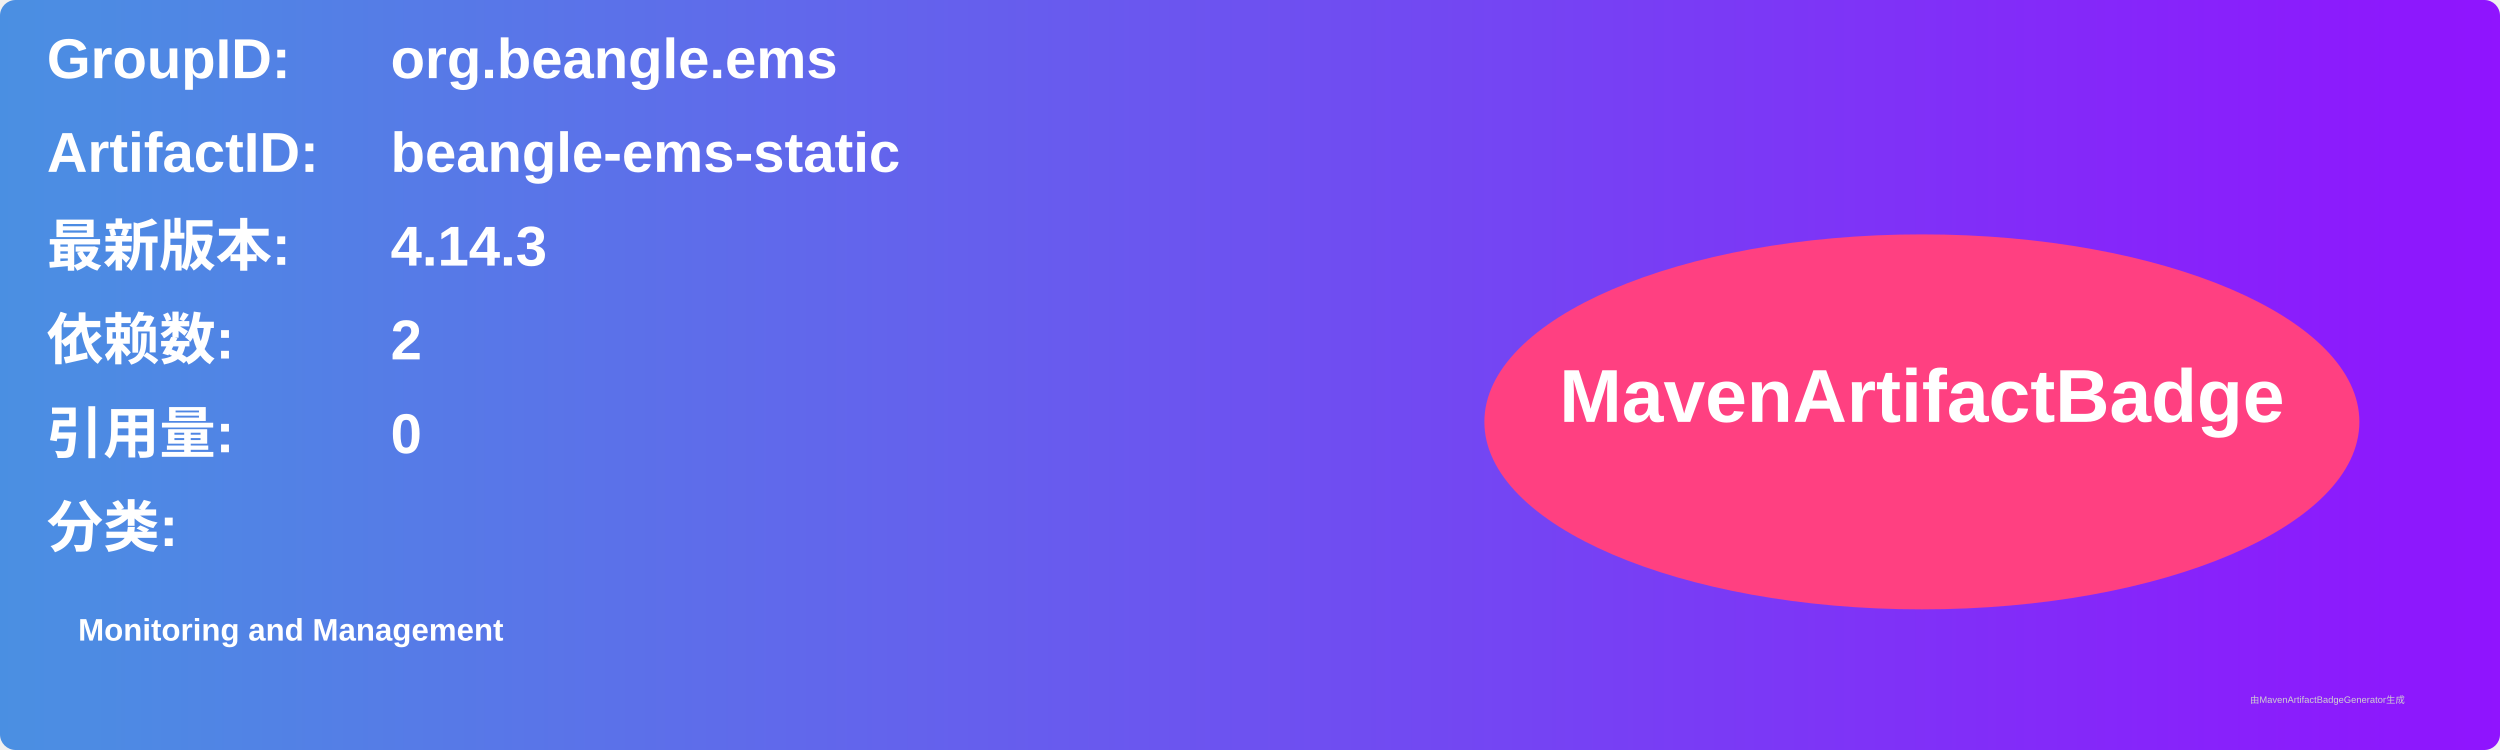
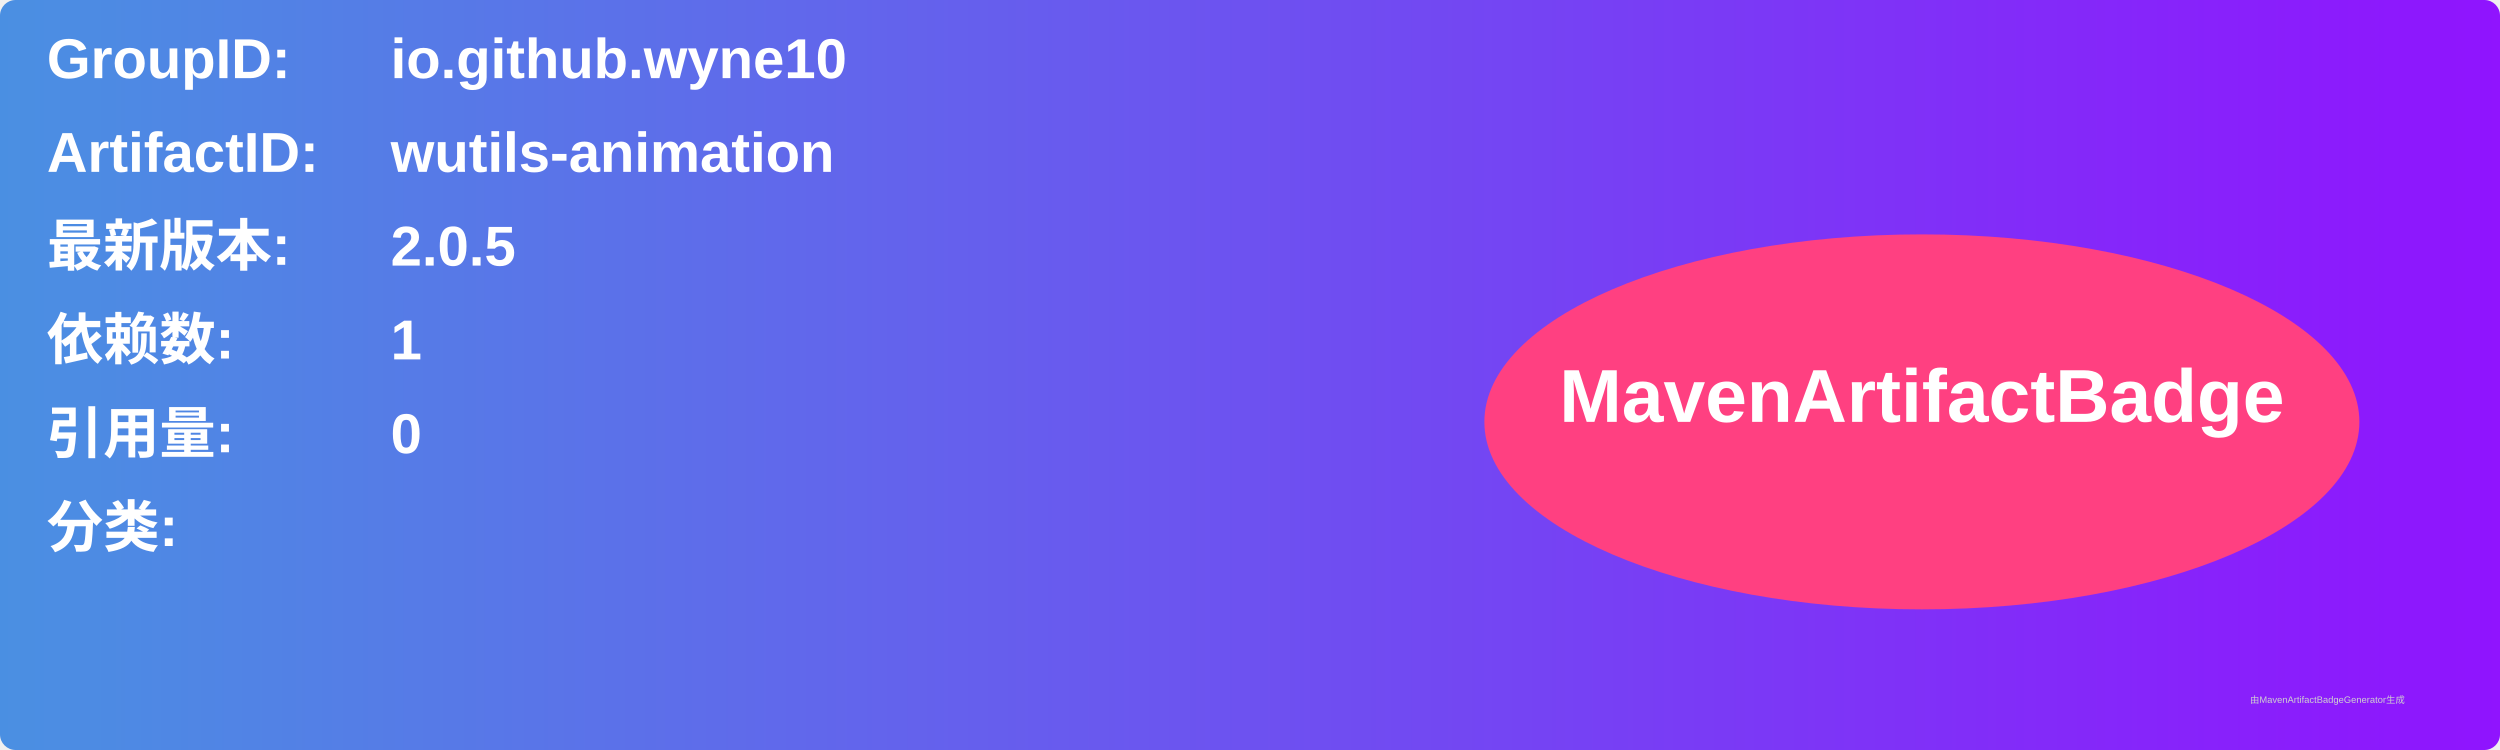
<svg xmlns="http://www.w3.org/2000/svg" width="800" height="240" viewBox="0 0 800 240">
  <linearGradient id="grad" x1="0%" y1="0%" x2="100%" y2="0%">
    <stop offset="0%" stop-color="#4a90e2" />
    <stop offset="100%" stop-color="#9013fe" />
  </linearGradient>
  <rect width="100%" height="100%" rx="5" ry="5" fill="url(#grad)" />
  <g transform="translate(15, 15)">
    <text x="0" y="10" font-family="Arial" font-size="18" fill="white" font-weight="bold" width="260">GroupID:</text>
-     <text x="110" y="10" font-family="Arial" font-size="18" fill="white" font-weight="bold" width="460">org.beangle.ems</text>
+     <text x="110" y="10" font-family="Arial" font-size="18" fill="white" font-weight="bold" width="460">io.github.wyne10</text>
    <text x="0" y="40" font-family="Arial" font-size="18" fill="white" font-weight="bold" width="260">ArtifactID:</text>
-     <text x="110" y="40" font-family="Arial" font-size="18" fill="white" font-weight="bold" width="460">beangle-ems-static</text>
+     <text x="110" y="40" font-family="Arial" font-size="18" fill="white" font-weight="bold" width="460">wutils-animation</text>
    <text x="0" y="70" font-family="Arial" font-size="18" fill="white" font-weight="bold">最新版本:</text>
    <text x="110" y="70" font-family="Arial" font-size="18" fill="white" font-weight="bold">
-       <tspan font-weight="bold">4.14.3</tspan>
+       <tspan font-weight="bold">2.0.5</tspan>
    </text>
    <text x="0" y="100" font-family="Arial" font-size="18" fill="white" font-weight="bold">依赖数: </text>
    <text x="110" y="100" font-family="Arial" font-size="18" fill="white">
-       <tspan font-weight="bold">2</tspan>
+       <tspan font-weight="bold">1</tspan>
    </text>
    <text x="0" y="130" font-family="Arial" font-size="18" fill="white" font-weight="bold">引用量: </text>
    <text x="110" y="130" font-family="Arial" font-size="18" fill="white">
      <tspan font-weight="bold">0</tspan>
    </text>
    <text x="0" y="160" font-family="Arial" font-size="18" fill="white" font-weight="bold">分类:</text>
    <text x="10" y="190" font-family="Arial" font-size="10" fill="white">
-       <tspan font-weight="bold">Monitoring and Management</tspan>
+       <tspan font-weight="bold" />
    </text>
    <ellipse cx="600" cy="120" rx="140" ry="60" fill="#ff4081" />
    <text x="600" y="120" text-anchor="middle" font-family="Arial" font-size="24" fill="white" font-weight="bold">MavenArtifactBadge</text>
  </g>
  <text x="720" y="225" font-family="Arial" font-size="3" fill="#d0d0d0">由MavenArtifactBadgeGenerator生成</text>
</svg>
